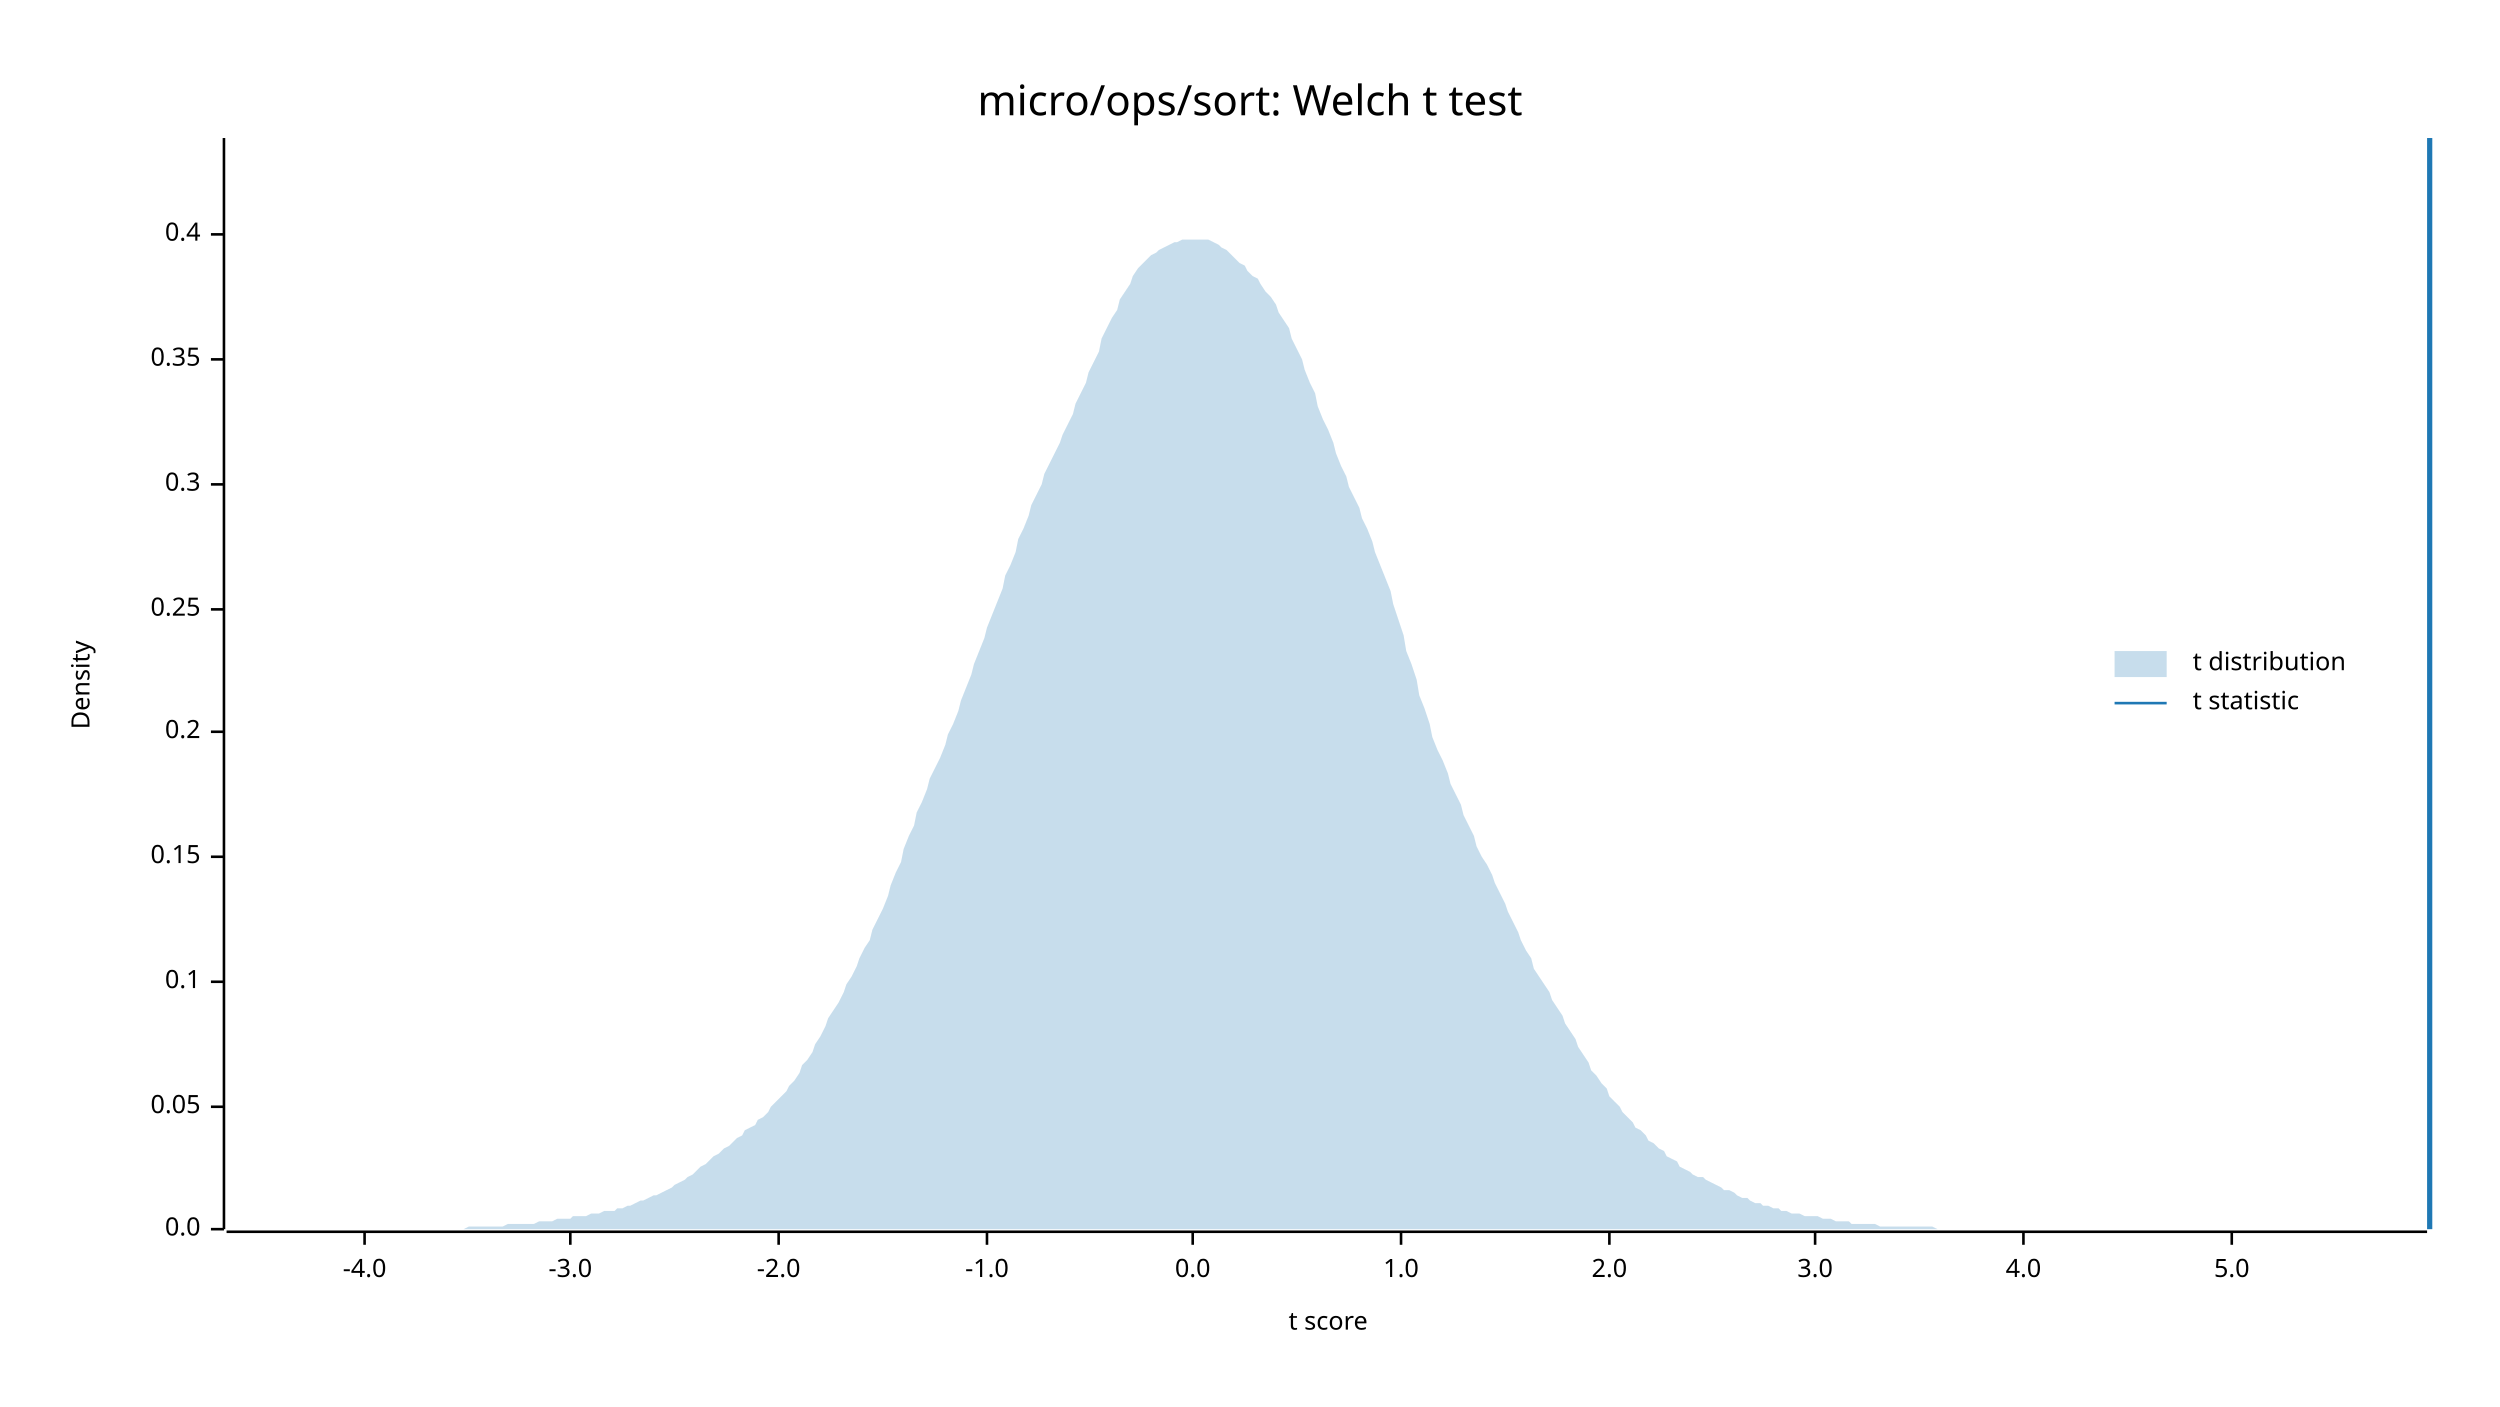
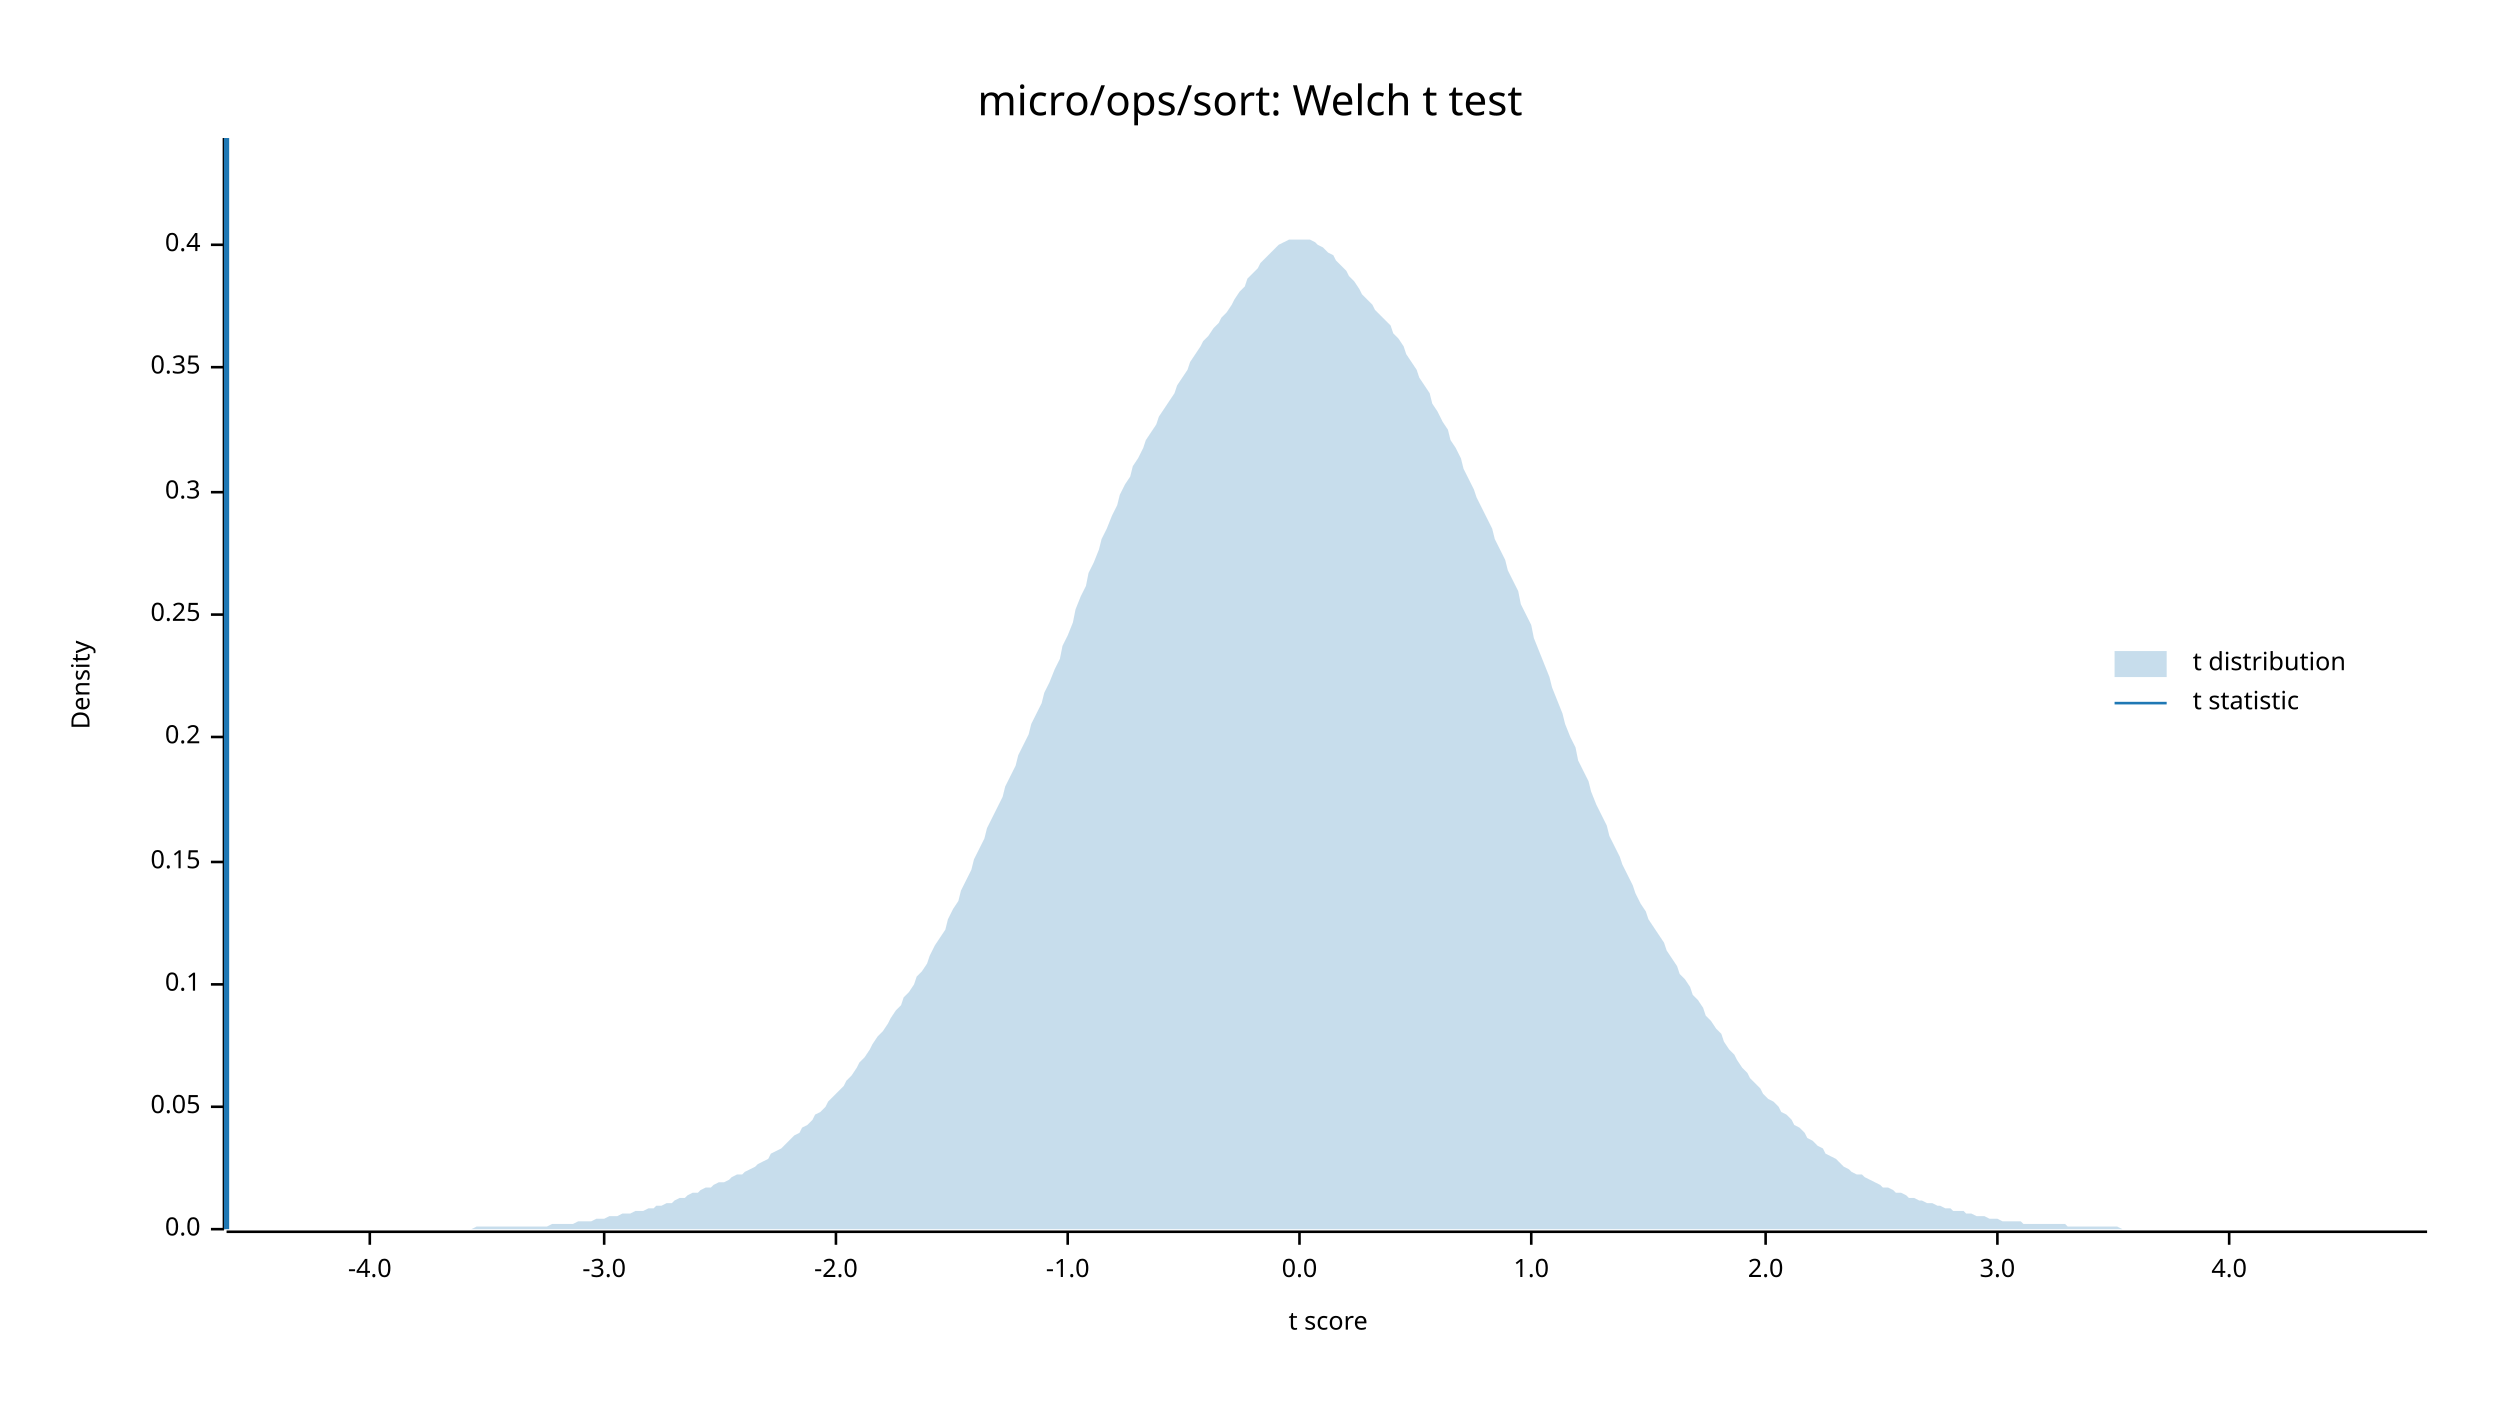
<svg xmlns="http://www.w3.org/2000/svg" width="960" height="540" viewBox="0 0 960 540">
  <text x="480" y="32" dy="0.76em" text-anchor="middle" font-family="sans-serif" font-size="16.129" opacity="1" fill="#000000">
micro/ops/sort: Welch t test
</text>
  <text x="27" y="263" dy="0.76em" text-anchor="middle" font-family="sans-serif" font-size="9.677" opacity="1" fill="#000000" transform="rotate(270, 27, 263)">
Density
</text>
  <text x="510" y="513" dy="-0.5ex" text-anchor="middle" font-family="sans-serif" font-size="9.677" opacity="1" fill="#000000">
t score
</text>
  <polyline fill="none" opacity="1" stroke="#000000" stroke-width="1" points="86,53 86,472 " />
  <text x="77" y="472" dy="0.5ex" text-anchor="end" font-family="sans-serif" font-size="9.677" opacity="1" fill="#000000">
0.0
</text>
  <polyline fill="none" opacity="1" stroke="#000000" stroke-width="1" points="81,472 86,472 " />
  <text x="77" y="425" dy="0.5ex" text-anchor="end" font-family="sans-serif" font-size="9.677" opacity="1" fill="#000000">
0.05
</text>
  <polyline fill="none" opacity="1" stroke="#000000" stroke-width="1" points="81,425 86,425 " />
-   <text x="77" y="377" dy="0.5ex" text-anchor="end" font-family="sans-serif" font-size="9.677" opacity="1" fill="#000000">
+   <text x="77" y="378" dy="0.5ex" text-anchor="end" font-family="sans-serif" font-size="9.677" opacity="1" fill="#000000">
0.1
</text>
-   <polyline fill="none" opacity="1" stroke="#000000" stroke-width="1" points="81,377 86,377 " />
-   <text x="77" y="329" dy="0.5ex" text-anchor="end" font-family="sans-serif" font-size="9.677" opacity="1" fill="#000000">
+   <polyline fill="none" opacity="1" stroke="#000000" stroke-width="1" points="81,378 86,378 " />
+   <text x="77" y="331" dy="0.5ex" text-anchor="end" font-family="sans-serif" font-size="9.677" opacity="1" fill="#000000">
0.15
</text>
-   <polyline fill="none" opacity="1" stroke="#000000" stroke-width="1" points="81,329 86,329 " />
-   <text x="77" y="281" dy="0.5ex" text-anchor="end" font-family="sans-serif" font-size="9.677" opacity="1" fill="#000000">
+   <polyline fill="none" opacity="1" stroke="#000000" stroke-width="1" points="81,331 86,331 " />
+   <text x="77" y="283" dy="0.5ex" text-anchor="end" font-family="sans-serif" font-size="9.677" opacity="1" fill="#000000">
0.2
</text>
-   <polyline fill="none" opacity="1" stroke="#000000" stroke-width="1" points="81,281 86,281 " />
-   <text x="77" y="234" dy="0.5ex" text-anchor="end" font-family="sans-serif" font-size="9.677" opacity="1" fill="#000000">
+   <polyline fill="none" opacity="1" stroke="#000000" stroke-width="1" points="81,283 86,283 " />
+   <text x="77" y="236" dy="0.5ex" text-anchor="end" font-family="sans-serif" font-size="9.677" opacity="1" fill="#000000">
0.25
</text>
-   <polyline fill="none" opacity="1" stroke="#000000" stroke-width="1" points="81,234 86,234 " />
-   <text x="77" y="186" dy="0.5ex" text-anchor="end" font-family="sans-serif" font-size="9.677" opacity="1" fill="#000000">
+   <polyline fill="none" opacity="1" stroke="#000000" stroke-width="1" points="81,236 86,236 " />
+   <text x="77" y="189" dy="0.5ex" text-anchor="end" font-family="sans-serif" font-size="9.677" opacity="1" fill="#000000">
0.3
</text>
-   <polyline fill="none" opacity="1" stroke="#000000" stroke-width="1" points="81,186 86,186 " />
-   <text x="77" y="138" dy="0.5ex" text-anchor="end" font-family="sans-serif" font-size="9.677" opacity="1" fill="#000000">
+   <polyline fill="none" opacity="1" stroke="#000000" stroke-width="1" points="81,189 86,189 " />
+   <text x="77" y="141" dy="0.5ex" text-anchor="end" font-family="sans-serif" font-size="9.677" opacity="1" fill="#000000">
0.35
</text>
-   <polyline fill="none" opacity="1" stroke="#000000" stroke-width="1" points="81,138 86,138 " />
-   <text x="77" y="90" dy="0.5ex" text-anchor="end" font-family="sans-serif" font-size="9.677" opacity="1" fill="#000000">
+   <polyline fill="none" opacity="1" stroke="#000000" stroke-width="1" points="81,141 86,141 " />
+   <text x="77" y="94" dy="0.5ex" text-anchor="end" font-family="sans-serif" font-size="9.677" opacity="1" fill="#000000">
0.4
</text>
-   <polyline fill="none" opacity="1" stroke="#000000" stroke-width="1" points="81,90 86,90 " />
+   <polyline fill="none" opacity="1" stroke="#000000" stroke-width="1" points="81,94 86,94 " />
  <polyline fill="none" opacity="1" stroke="#000000" stroke-width="1" points="87,473 932,473 " />
-   <text x="140" y="483" dy="0.76em" text-anchor="middle" font-family="sans-serif" font-size="9.677" opacity="1" fill="#000000">
+   <text x="142" y="483" dy="0.76em" text-anchor="middle" font-family="sans-serif" font-size="9.677" opacity="1" fill="#000000">
-4.0
</text>
-   <polyline fill="none" opacity="1" stroke="#000000" stroke-width="1" points="140,473 140,478 " />
-   <text x="219" y="483" dy="0.76em" text-anchor="middle" font-family="sans-serif" font-size="9.677" opacity="1" fill="#000000">
+   <polyline fill="none" opacity="1" stroke="#000000" stroke-width="1" points="142,473 142,478 " />
+   <text x="232" y="483" dy="0.76em" text-anchor="middle" font-family="sans-serif" font-size="9.677" opacity="1" fill="#000000">
-3.0
</text>
-   <polyline fill="none" opacity="1" stroke="#000000" stroke-width="1" points="219,473 219,478 " />
-   <text x="299" y="483" dy="0.76em" text-anchor="middle" font-family="sans-serif" font-size="9.677" opacity="1" fill="#000000">
+   <polyline fill="none" opacity="1" stroke="#000000" stroke-width="1" points="232,473 232,478 " />
+   <text x="321" y="483" dy="0.76em" text-anchor="middle" font-family="sans-serif" font-size="9.677" opacity="1" fill="#000000">
-2.0
</text>
-   <polyline fill="none" opacity="1" stroke="#000000" stroke-width="1" points="299,473 299,478 " />
-   <text x="379" y="483" dy="0.76em" text-anchor="middle" font-family="sans-serif" font-size="9.677" opacity="1" fill="#000000">
+   <polyline fill="none" opacity="1" stroke="#000000" stroke-width="1" points="321,473 321,478 " />
+   <text x="410" y="483" dy="0.76em" text-anchor="middle" font-family="sans-serif" font-size="9.677" opacity="1" fill="#000000">
-1.0
</text>
-   <polyline fill="none" opacity="1" stroke="#000000" stroke-width="1" points="379,473 379,478 " />
-   <text x="458" y="483" dy="0.76em" text-anchor="middle" font-family="sans-serif" font-size="9.677" opacity="1" fill="#000000">
+   <polyline fill="none" opacity="1" stroke="#000000" stroke-width="1" points="410,473 410,478 " />
+   <text x="499" y="483" dy="0.76em" text-anchor="middle" font-family="sans-serif" font-size="9.677" opacity="1" fill="#000000">
0.0
</text>
-   <polyline fill="none" opacity="1" stroke="#000000" stroke-width="1" points="458,473 458,478 " />
-   <text x="538" y="483" dy="0.76em" text-anchor="middle" font-family="sans-serif" font-size="9.677" opacity="1" fill="#000000">
+   <polyline fill="none" opacity="1" stroke="#000000" stroke-width="1" points="499,473 499,478 " />
+   <text x="588" y="483" dy="0.76em" text-anchor="middle" font-family="sans-serif" font-size="9.677" opacity="1" fill="#000000">
1.0
</text>
-   <polyline fill="none" opacity="1" stroke="#000000" stroke-width="1" points="538,473 538,478 " />
-   <text x="618" y="483" dy="0.76em" text-anchor="middle" font-family="sans-serif" font-size="9.677" opacity="1" fill="#000000">
+   <polyline fill="none" opacity="1" stroke="#000000" stroke-width="1" points="588,473 588,478 " />
+   <text x="678" y="483" dy="0.76em" text-anchor="middle" font-family="sans-serif" font-size="9.677" opacity="1" fill="#000000">
2.0
</text>
-   <polyline fill="none" opacity="1" stroke="#000000" stroke-width="1" points="618,473 618,478 " />
-   <text x="697" y="483" dy="0.76em" text-anchor="middle" font-family="sans-serif" font-size="9.677" opacity="1" fill="#000000">
+   <polyline fill="none" opacity="1" stroke="#000000" stroke-width="1" points="678,473 678,478 " />
+   <text x="767" y="483" dy="0.76em" text-anchor="middle" font-family="sans-serif" font-size="9.677" opacity="1" fill="#000000">
3.0
</text>
-   <polyline fill="none" opacity="1" stroke="#000000" stroke-width="1" points="697,473 697,478 " />
-   <text x="777" y="483" dy="0.76em" text-anchor="middle" font-family="sans-serif" font-size="9.677" opacity="1" fill="#000000">
+   <polyline fill="none" opacity="1" stroke="#000000" stroke-width="1" points="767,473 767,478 " />
+   <text x="856" y="483" dy="0.76em" text-anchor="middle" font-family="sans-serif" font-size="9.677" opacity="1" fill="#000000">
4.0
</text>
-   <polyline fill="none" opacity="1" stroke="#000000" stroke-width="1" points="777,473 777,478 " />
-   <text x="857" y="483" dy="0.76em" text-anchor="middle" font-family="sans-serif" font-size="9.677" opacity="1" fill="#000000">
- 5.0
- </text>
-   <polyline fill="none" opacity="1" stroke="#000000" stroke-width="1" points="857,473 857,478 " />
-   <polygon opacity="0.25" fill="#1F78B4" points="87,472 88,472 90,472 92,472 93,472 95,472 97,472 98,472 100,472 102,472 103,472 105,472 107,472 109,472 110,472 112,472 114,472 115,472 117,472 119,472 120,472 122,472 124,472 125,472 127,472 129,472 131,472 132,472 134,472 136,472 137,472 139,472 141,472 142,472 144,472 146,472 147,472 149,472 151,472 153,472 154,472 156,472 158,472 159,472 161,472 163,472 164,472 166,472 168,472 169,472 171,472 173,472 175,472 176,472 178,472 180,471 181,471 183,471 185,471 186,471 188,471 190,471 191,471 193,471 195,470 197,470 198,470 200,470 202,470 203,470 205,470 207,469 208,469 210,469 212,469 214,468 215,468 217,468 219,468 220,467 222,467 224,467 225,467 227,466 229,466 230,466 232,465 234,465 236,465 237,464 239,464 241,463 242,463 244,462 246,461 247,461 249,460 251,459 252,459 254,458 256,457 258,456 259,455 261,454 263,453 264,452 266,451 268,449 269,448 271,447 273,445 274,444 276,443 278,441 280,440 281,439 283,437 285,436 286,434 288,433 290,432 291,430 293,429 295,427 296,425 298,423 300,421 302,419 303,417 305,415 307,412 308,409 310,407 312,404 313,401 315,398 317,394 318,391 320,388 322,385 324,381 325,378 327,375 329,371 330,368 332,364 334,361 335,357 337,353 339,349 341,344 342,340 344,335 346,331 347,326 349,321 351,317 352,312 354,308 356,303 357,299 359,295 361,291 363,286 364,282 366,278 368,273 369,269 371,264 373,259 374,255 376,250 378,245 379,241 381,236 383,231 385,226 386,221 388,217 390,212 391,207 393,203 395,198 396,194 398,190 400,186 401,182 403,178 405,174 407,170 408,167 410,163 412,159 413,155 415,151 417,147 418,143 420,139 422,135 423,130 425,126 427,122 429,119 430,115 432,112 434,109 435,106 437,103 439,101 440,100 442,98 444,97 445,96 447,95 449,94 451,93 452,93 454,92 456,92 457,92 459,92 461,92 462,92 464,92 466,93 468,94 469,95 471,96 473,98 474,99 476,101 478,102 479,104 481,106 483,107 484,109 486,112 488,114 490,117 491,120 493,123 495,126 496,130 498,134 500,138 501,142 503,147 505,151 506,156 508,161 510,165 512,170 513,174 515,179 517,183 518,187 520,191 522,195 523,199 525,203 527,208 528,212 530,217 532,222 534,227 535,232 537,238 539,244 540,250 542,255 544,261 545,267 547,272 549,278 550,283 552,288 554,292 556,297 557,301 559,305 561,309 562,313 564,317 566,321 567,325 569,329 571,332 573,336 574,339 576,343 578,347 579,350 581,354 583,358 584,361 586,365 588,368 589,372 591,375 593,378 595,381 596,384 598,387 600,390 601,393 603,396 605,399 606,402 608,405 610,408 611,411 613,413 615,416 617,418 618,421 620,423 622,425 623,427 625,429 627,431 628,433 630,434 632,436 633,438 635,439 637,441 639,442 640,444 642,445 644,446 645,448 647,449 649,450 650,451 652,452 654,452 655,453 657,454 659,455 661,456 662,457 664,457 666,458 667,459 669,460 671,460 672,461 674,462 676,462 677,463 679,463 681,464 683,464 684,465 686,465 688,466 689,466 691,466 693,467 694,467 696,467 698,467 700,468 701,468 703,468 705,469 706,469 708,469 710,469 711,470 713,470 715,470 716,470 718,470 720,470 722,471 723,471 725,471 727,471 728,471 730,471 732,471 733,471 735,471 737,471 738,471 740,471 742,471 744,472 745,472 747,472 749,472 750,472 752,472 754,472 755,472 757,472 759,472 760,472 762,472 764,472 766,472 767,472 769,472 771,472 772,472 774,472 776,472 777,472 779,472 781,472 782,472 784,472 786,472 788,472 789,472 791,472 793,472 794,472 796,472 798,472 799,472 801,472 803,472 804,472 806,472 808,472 810,472 811,472 813,472 815,472 816,472 818,472 820,472 821,472 823,472 825,472 827,472 828,472 830,472 832,472 833,472 835,472 837,472 838,472 840,472 842,472 843,472 845,472 847,472 849,472 850,472 852,472 854,472 855,472 857,472 859,472 860,472 862,472 864,472 865,472 867,472 869,472 871,472 872,472 874,472 876,472 877,472 879,472 881,472 882,472 884,472 886,472 887,472 889,472 891,472 893,472 894,472 896,472 898,472 899,472 901,472 903,472 904,472 906,472 908,472 909,472 911,472 913,472 915,472 916,472 918,472 920,472 921,472 923,472 925,472 926,472 928,472 930,472 932,472 932,472 87,472 " />
-   <polyline fill="none" opacity="1" stroke="#1F78B4" stroke-width="2" points="933,472 933,53 " />
+   <polyline fill="none" opacity="1" stroke="#000000" stroke-width="1" points="856,473 856,478 " />
+   <polygon opacity="0.25" fill="#1F78B4" points="87,472 88,472 90,472 92,472 93,472 95,472 97,472 98,472 100,472 102,472 103,472 105,472 107,472 109,472 110,472 112,472 114,472 115,472 117,472 119,472 120,472 122,472 124,472 125,472 127,472 129,472 131,472 132,472 134,472 136,472 137,472 139,472 141,472 142,472 144,472 146,472 147,472 149,472 151,472 153,472 154,472 156,472 158,472 159,472 161,472 163,472 164,472 166,472 168,472 169,472 171,472 173,472 175,472 176,472 178,472 180,472 181,472 183,471 185,471 186,471 188,471 190,471 191,471 193,471 195,471 197,471 198,471 200,471 202,471 203,471 205,471 207,471 208,471 210,471 212,470 214,470 215,470 217,470 219,470 220,470 222,469 224,469 225,469 227,469 229,468 230,468 232,468 234,467 236,467 237,467 239,466 241,466 242,466 244,465 246,465 247,465 249,464 251,464 252,463 254,463 256,462 258,462 259,461 261,460 263,460 264,459 266,458 268,458 269,457 271,456 273,456 274,455 276,454 278,454 280,453 281,452 283,451 285,451 286,450 288,449 290,448 291,447 293,446 295,445 296,443 298,442 300,441 302,439 303,438 305,436 307,435 308,433 310,432 312,430 313,428 315,427 317,425 318,423 320,421 322,419 324,417 325,415 327,413 329,410 330,408 332,406 334,403 335,401 337,398 339,396 341,393 342,391 344,388 346,386 347,383 349,381 351,378 352,375 354,373 356,370 357,367 359,363 361,360 363,357 364,353 366,349 368,346 369,342 371,338 373,334 374,330 376,326 378,322 379,318 381,314 383,310 385,306 386,302 388,298 390,294 391,290 393,286 395,282 396,278 398,274 400,270 401,266 403,262 405,257 407,253 408,248 410,244 412,239 413,234 415,229 417,225 418,220 420,216 422,211 423,207 425,203 427,198 429,194 430,190 432,186 434,183 435,179 437,176 439,172 440,169 442,166 444,163 445,160 447,157 449,154 451,151 452,148 454,145 456,142 457,139 459,136 461,133 462,131 464,129 466,126 468,124 469,122 471,120 473,117 474,115 476,112 478,110 479,107 481,105 483,103 484,101 486,99 488,97 490,95 491,94 493,93 495,92 496,92 498,92 500,92 501,92 503,92 505,93 506,94 508,95 510,97 512,98 513,100 515,102 517,104 518,106 520,108 522,111 523,113 525,115 527,117 528,119 530,121 532,123 534,125 535,128 537,130 539,133 540,136 542,139 544,142 545,145 547,148 549,151 550,155 552,158 554,162 556,165 557,169 559,172 561,176 562,180 564,184 566,188 567,191 569,195 571,199 573,203 574,207 576,211 578,215 579,219 581,223 583,227 584,232 586,236 588,240 589,245 591,250 593,255 595,260 596,264 598,269 600,274 601,278 603,283 605,287 606,292 608,296 610,300 611,304 613,309 615,313 617,317 618,321 620,325 622,329 623,332 625,336 627,340 628,343 630,347 632,350 633,353 635,356 637,359 639,362 640,365 642,368 644,371 645,374 647,376 649,379 650,382 652,384 654,387 655,390 657,392 659,395 661,397 662,400 664,403 666,405 667,407 669,410 671,412 672,414 674,416 676,418 677,420 679,422 681,423 683,425 684,427 686,428 688,430 689,432 691,433 693,435 694,437 696,438 698,440 700,441 701,443 703,444 705,445 706,446 708,448 710,449 711,450 713,451 715,451 716,452 718,453 720,454 722,455 723,456 725,456 727,457 728,458 730,458 732,459 733,460 735,460 737,461 738,461 740,462 742,462 744,463 745,463 747,464 749,464 750,465 752,465 754,465 755,466 757,466 759,467 760,467 762,467 764,468 766,468 767,468 769,469 771,469 772,469 774,469 776,469 777,470 779,470 781,470 782,470 784,470 786,470 788,470 789,470 791,470 793,470 794,471 796,471 798,471 799,471 801,471 803,471 804,471 806,471 808,471 810,471 811,471 813,471 815,472 816,472 818,472 820,472 821,472 823,472 825,472 827,472 828,472 830,472 832,472 833,472 835,472 837,472 838,472 840,472 842,472 843,472 845,472 847,472 849,472 850,472 852,472 854,472 855,472 857,472 859,472 860,472 862,472 864,472 865,472 867,472 869,472 871,472 872,472 874,472 876,472 877,472 879,472 881,472 882,472 884,472 886,472 887,472 889,472 891,472 893,472 894,472 896,472 898,472 899,472 901,472 903,472 904,472 906,472 908,472 909,472 911,472 913,472 915,472 916,472 918,472 920,472 921,472 923,472 925,472 926,472 928,472 930,472 932,472 932,472 87,472 " />
+   <polyline fill="none" opacity="1" stroke="#1F78B4" stroke-width="2" points="87,472 87,53 " />
  <text x="842" y="250" dy="0.76em" text-anchor="start" font-family="sans-serif" font-size="9.677" opacity="1" fill="#000000">
t distribution
</text>
  <text x="842" y="265" dy="0.76em" text-anchor="start" font-family="sans-serif" font-size="9.677" opacity="1" fill="#000000">
t statistic
</text>
  <rect x="812" y="250" width="20" height="10" opacity="0.25" fill="#1F78B4" stroke="none" />
  <polyline fill="none" opacity="1" stroke="#1F78B4" stroke-width="1" points="812,270 832,270 " />
</svg>
